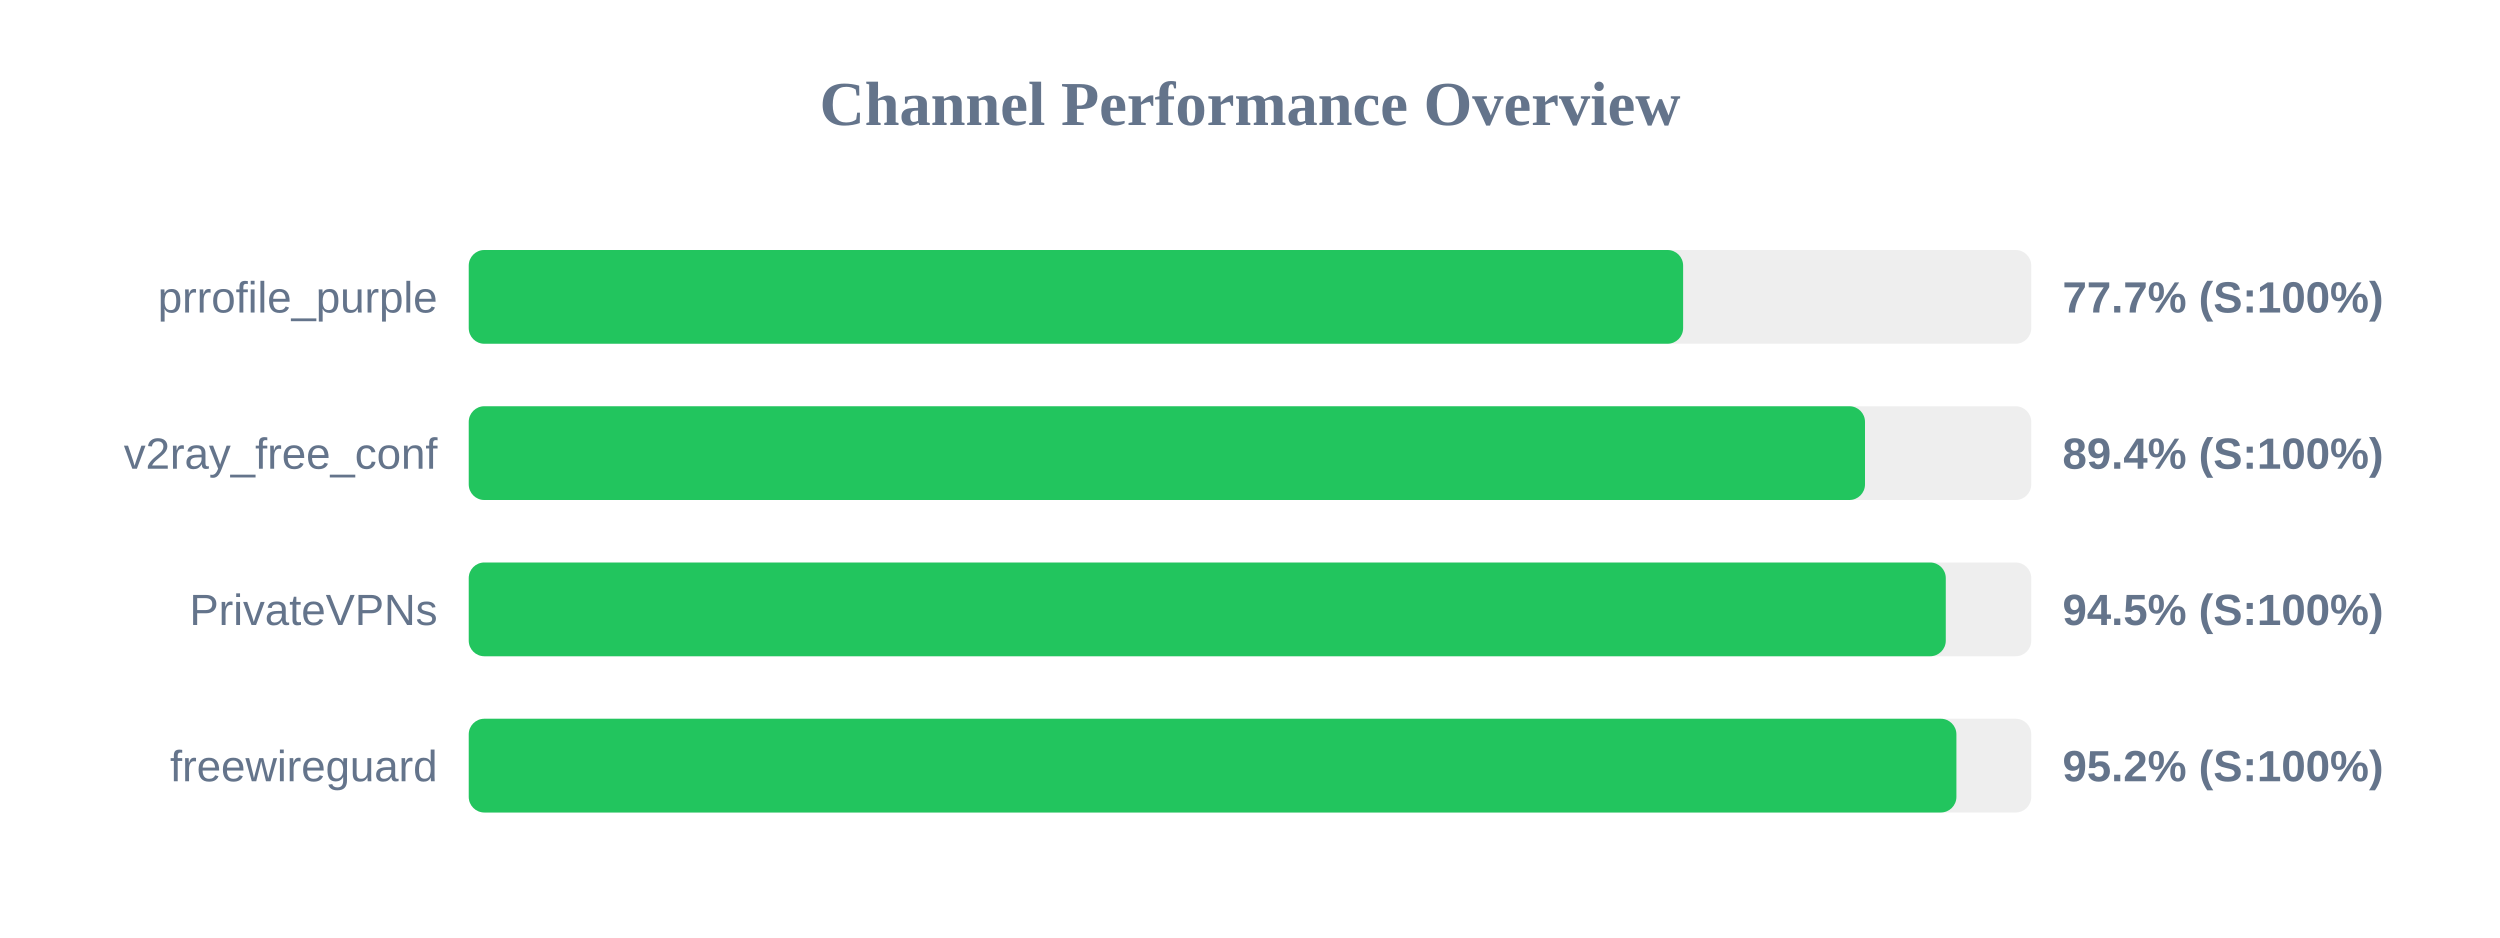
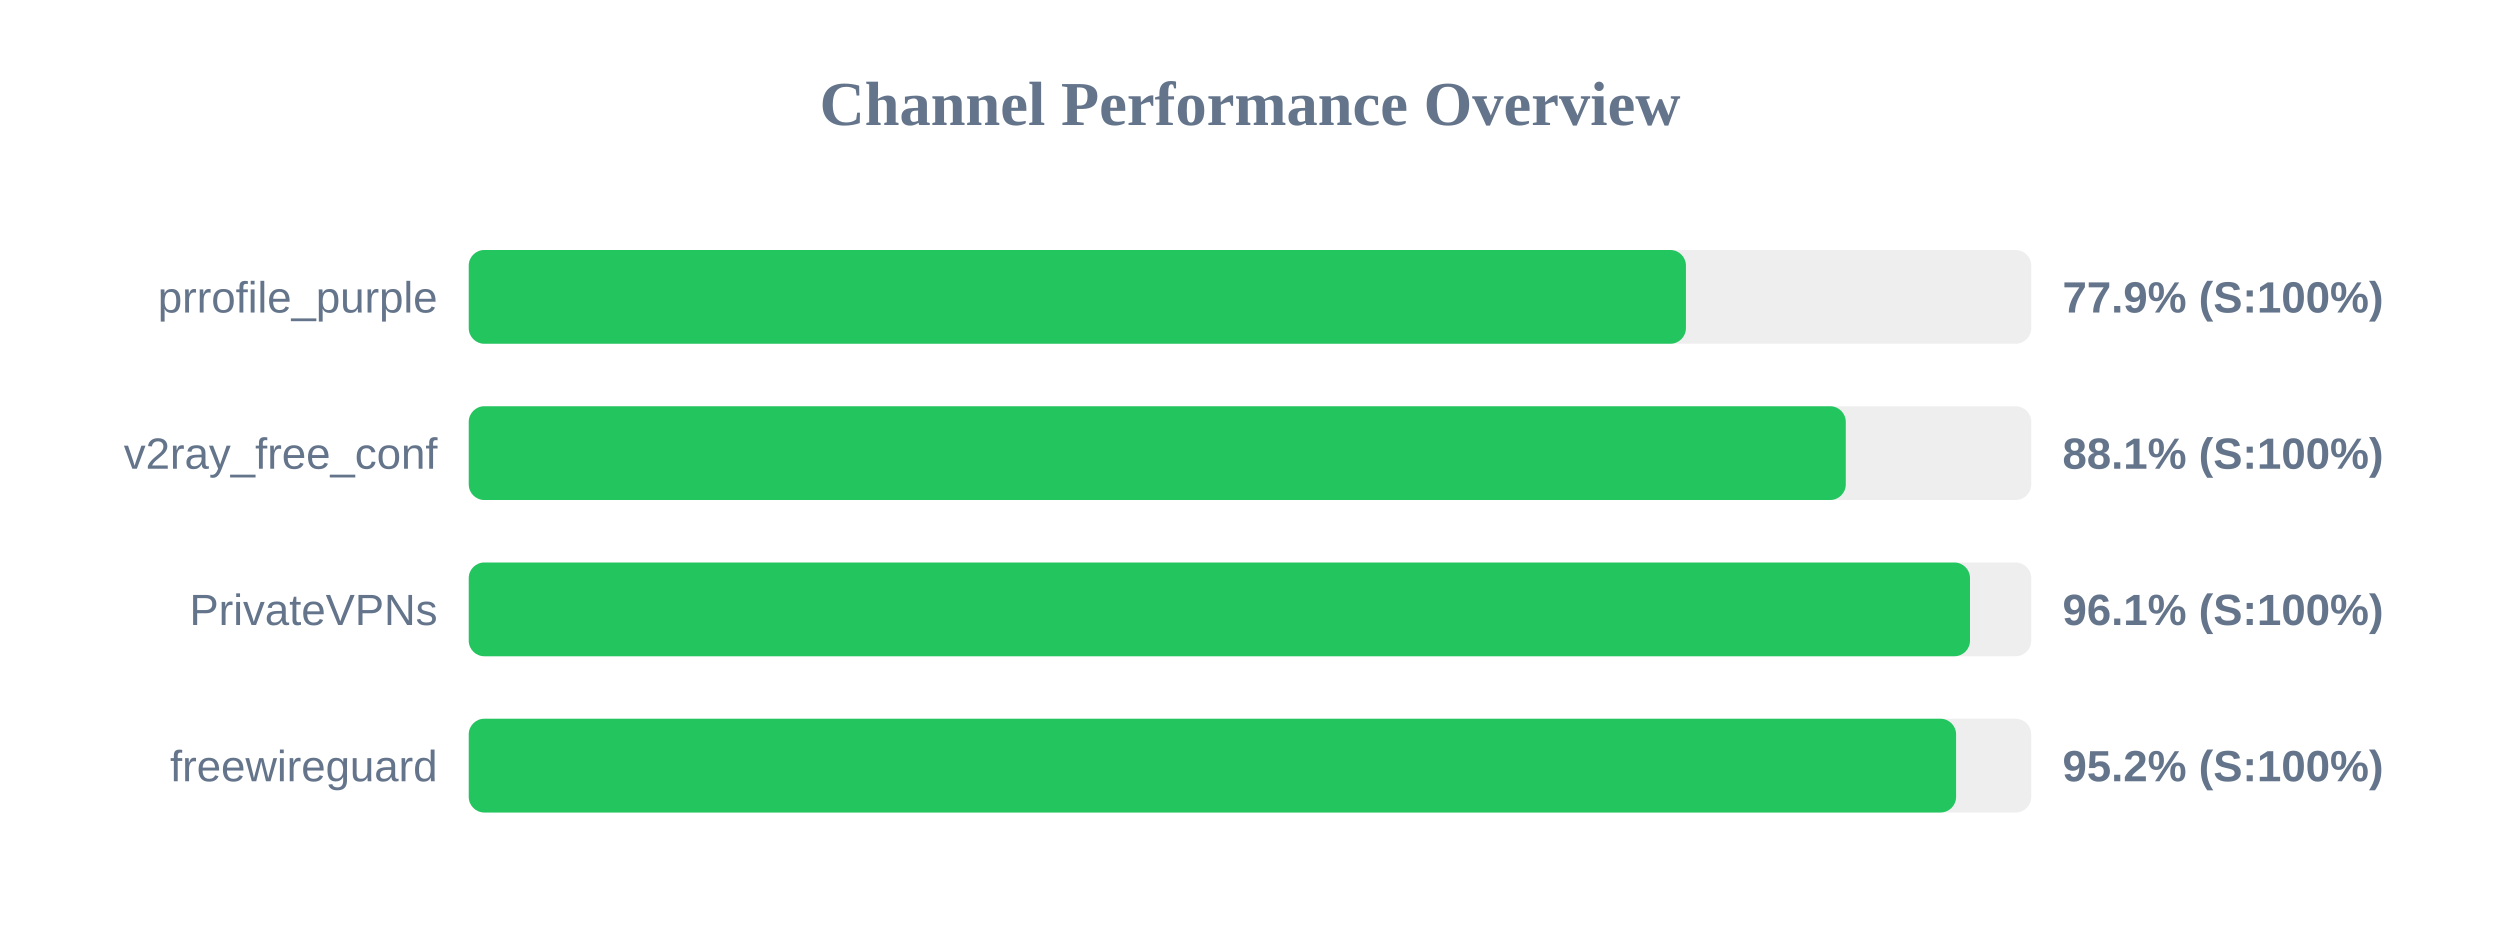
<svg xmlns="http://www.w3.org/2000/svg" width="800" height="300" version="1.1">
  <style>
        .row { font: 14px Arial; fill: #64748b; }
        .score { font: bold 14px Arial; fill: #64748b; }
    </style>
  <text x="400" y="40" text-anchor="middle" font-size="20px" font-weight="bold" fill="#64748b">Channel Performance Overview</text>
  <rect x="150" y="80" width="500" height="30" fill="#eee" rx="5" />
-   <rect x="150" y="80" width="388.6" height="30" fill="#22c55e" rx="5" />
+   <rect x="150" y="80" width="389.5" height="30" fill="#22c55e" rx="5" />
  <text x="140" y="100" text-anchor="end" class="row">prrofile_purple</text>
-   <text x="660" y="100" text-anchor="start" class="score">77.7% (S:100%)</text>
+   <text x="660" y="100" text-anchor="start" class="score">77.9% (S:100%)</text>
  <rect x="150" y="130" width="500" height="30" fill="#eee" rx="5" />
-   <rect x="150" y="130" width="446.8" height="30" fill="#22c55e" rx="5" />
+   <rect x="150" y="130" width="440.65" height="30" fill="#22c55e" rx="5" />
  <text x="140" y="150" text-anchor="end" class="row">v2ray_free_conf</text>
-   <text x="660" y="150" text-anchor="start" class="score">89.4% (S:100%)</text>
+   <text x="660" y="150" text-anchor="start" class="score">88.1% (S:100%)</text>
  <rect x="150" y="180" width="500" height="30" fill="#eee" rx="5" />
-   <rect x="150" y="180" width="472.65" height="30" fill="#22c55e" rx="5" />
+   <rect x="150" y="180" width="480.4" height="30" fill="#22c55e" rx="5" />
  <text x="140" y="200" text-anchor="end" class="row">PrivateVPNs</text>
-   <text x="660" y="200" text-anchor="start" class="score">94.5% (S:100%)</text>
+   <text x="660" y="200" text-anchor="start" class="score">96.1% (S:100%)</text>
  <rect x="150" y="230" width="500" height="30" fill="#eee" rx="5" />
-   <rect x="150" y="230" width="476.05" height="30" fill="#22c55e" rx="5" />
+   <rect x="150" y="230" width="475.95" height="30" fill="#22c55e" rx="5" />
  <text x="140" y="250" text-anchor="end" class="row">freewireguard</text>
  <text x="660" y="250" text-anchor="start" class="score">95.2% (S:100%)</text>
</svg>
